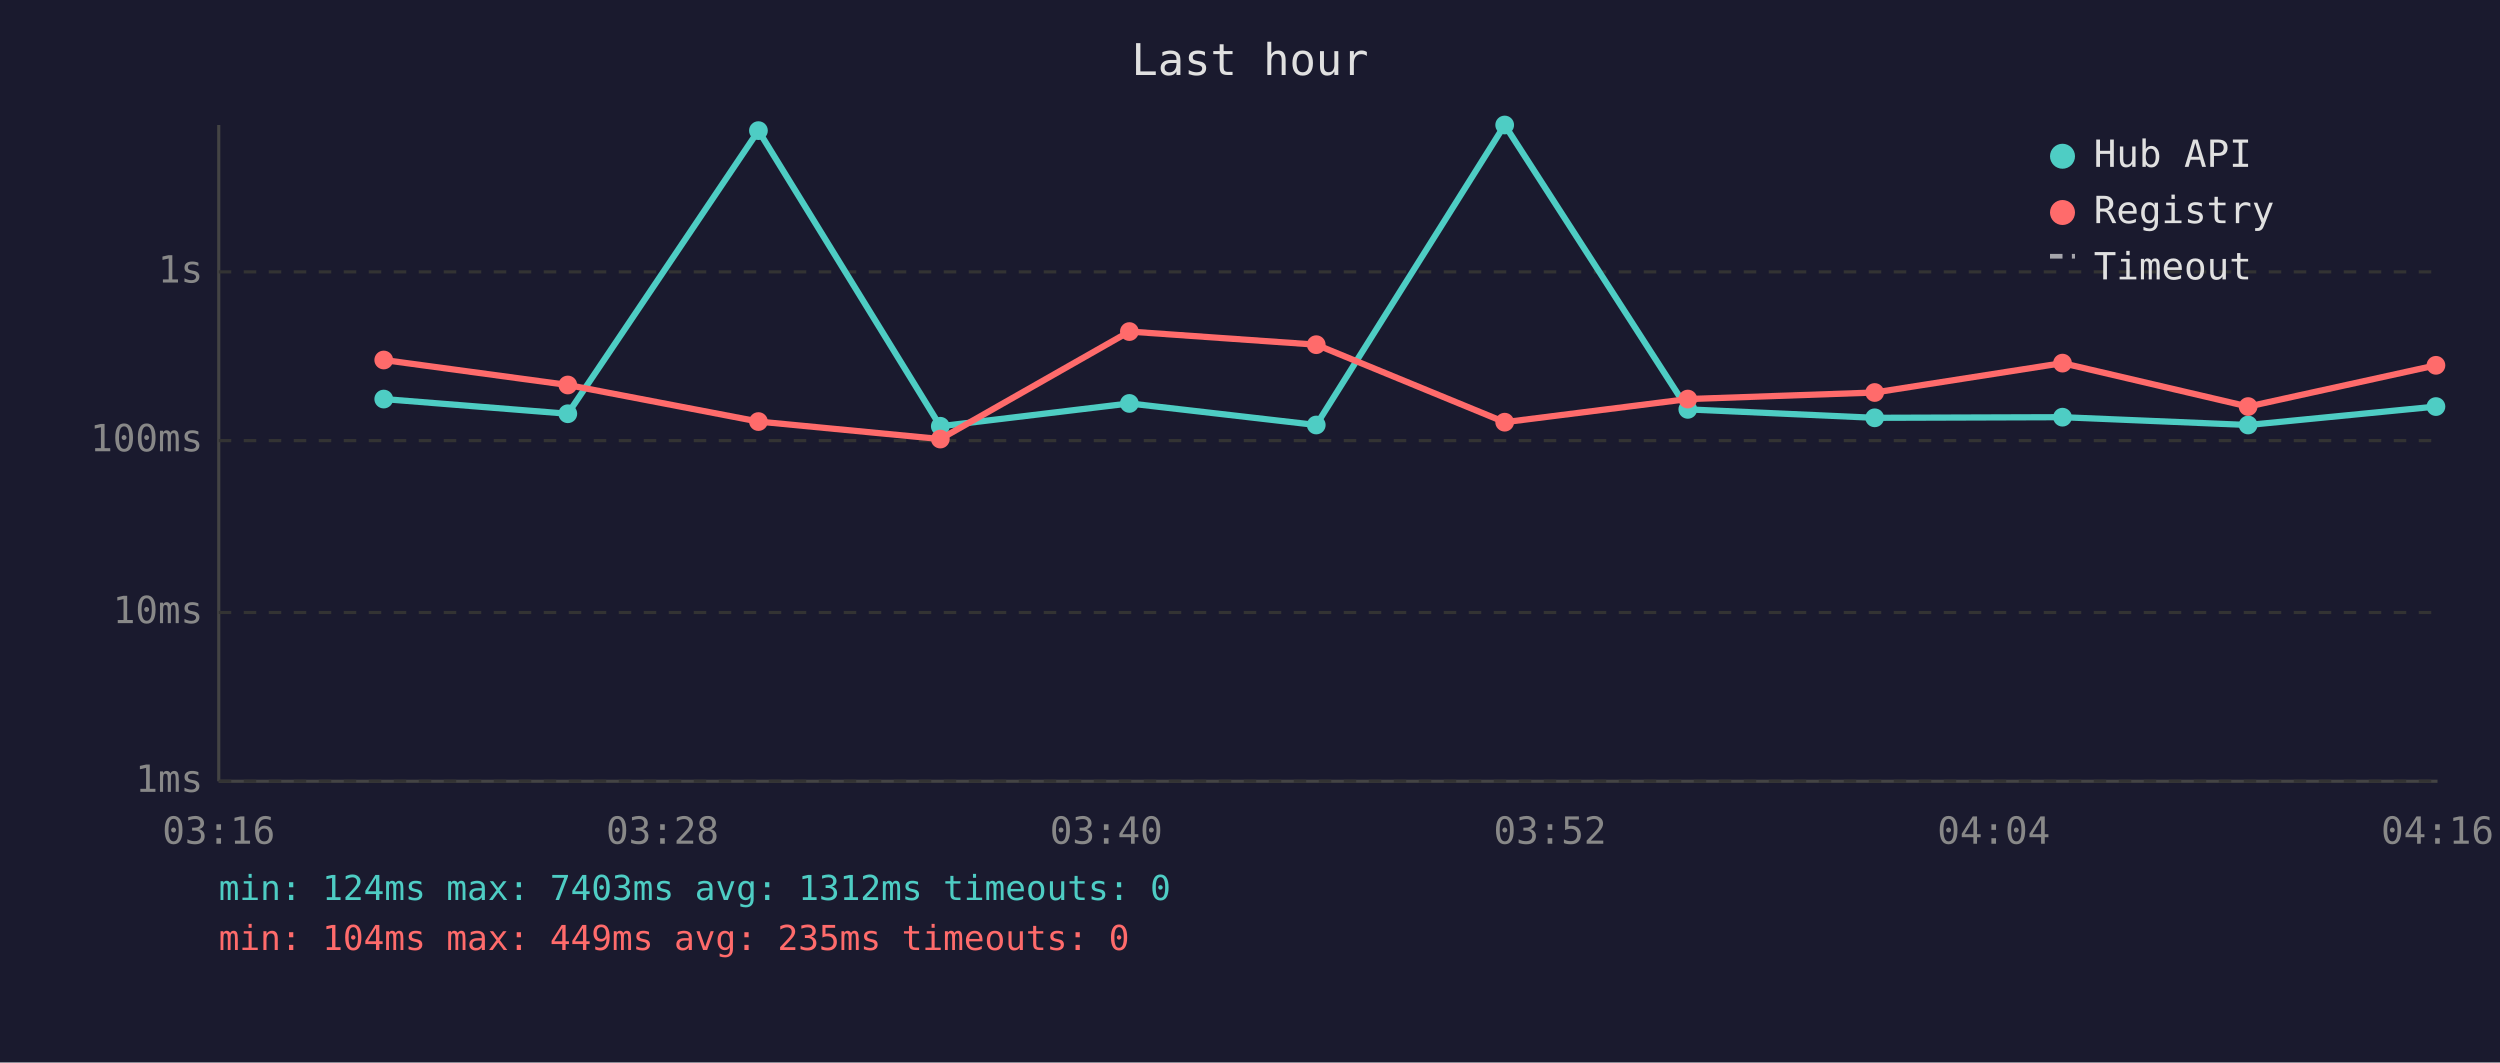
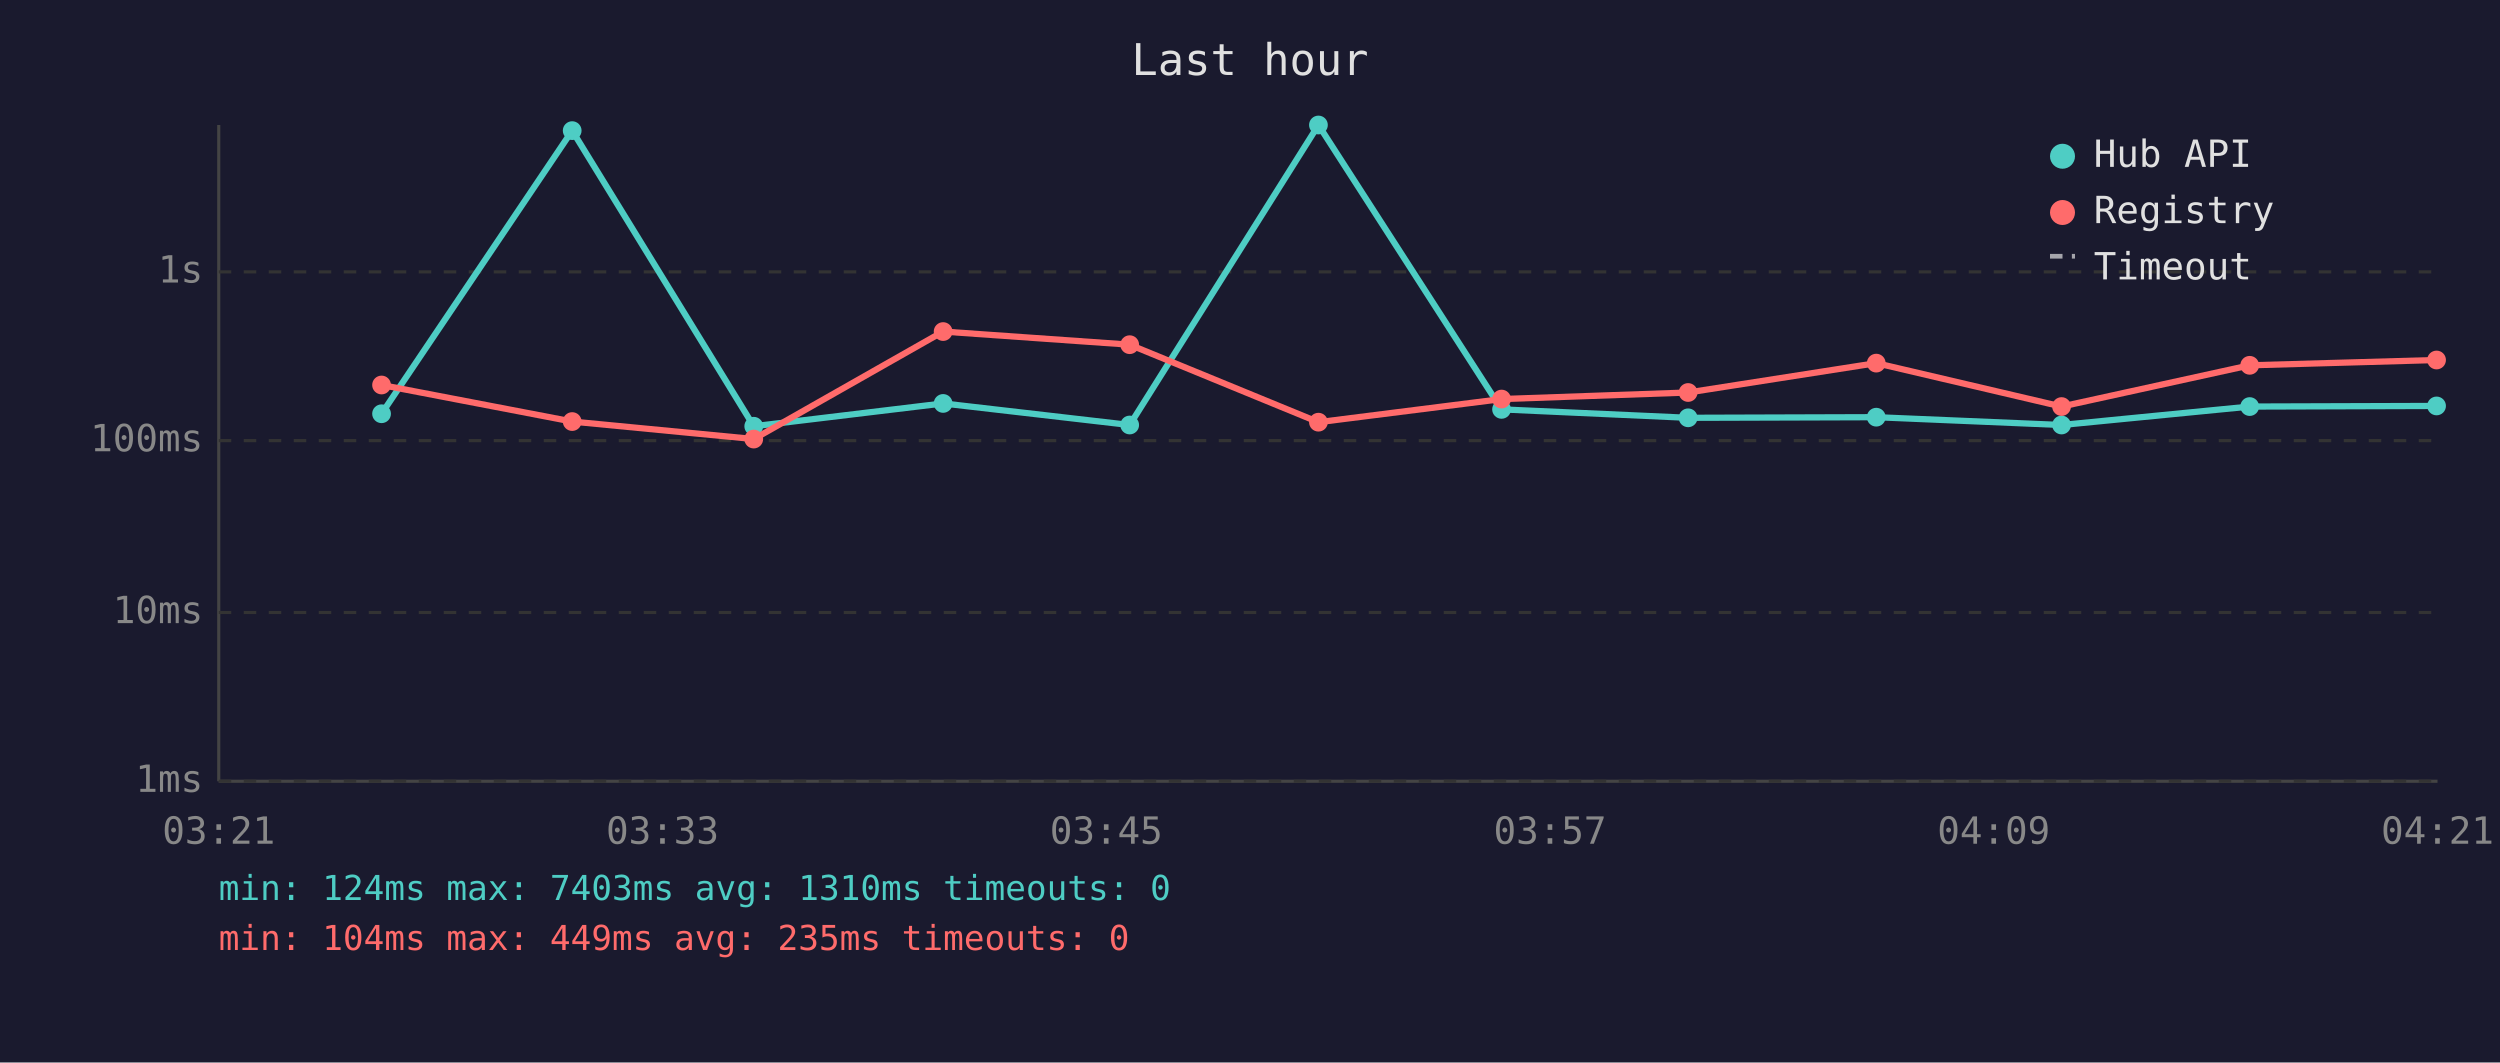
<svg xmlns="http://www.w3.org/2000/svg" viewBox="0 0 800 340" font-family="monospace" font-size="12">
  <rect width="800" height="340" fill="#1a1a2e" />
  <text x="400" y="24" fill="#e0e0e0" font-size="14" text-anchor="middle">Last hour</text>
  <line x1="70" y1="40" x2="70" y2="250" stroke="#444" stroke-width="1" />
  <line x1="70" y1="250" x2="780" y2="250" stroke="#444" stroke-width="1" />
  <line x1="70" y1="250" x2="780" y2="250" stroke="#333" stroke-width="1" stroke-dasharray="4" />
  <text x="65" y="250" fill="#888" text-anchor="end" dominant-baseline="middle">1ms</text>
  <line x1="70" y1="196" x2="780" y2="196" stroke="#333" stroke-width="1" stroke-dasharray="4" />
  <text x="65" y="196" fill="#888" text-anchor="end" dominant-baseline="middle">10ms</text>
  <line x1="70" y1="141" x2="780" y2="141" stroke="#333" stroke-width="1" stroke-dasharray="4" />
  <text x="65" y="141" fill="#888" text-anchor="end" dominant-baseline="middle">100ms</text>
  <line x1="70" y1="87" x2="780" y2="87" stroke="#333" stroke-width="1" stroke-dasharray="4" />
  <text x="65" y="87" fill="#888" text-anchor="end" dominant-baseline="middle">1s</text>
-   <text x="70" y="270" fill="#888" text-anchor="middle">03:16</text>
-   <text x="212" y="270" fill="#888" text-anchor="middle">03:28</text>
-   <text x="354" y="270" fill="#888" text-anchor="middle">03:40</text>
-   <text x="496" y="270" fill="#888" text-anchor="middle">03:52</text>
-   <text x="638" y="270" fill="#888" text-anchor="middle">04:04</text>
-   <text x="780" y="270" fill="#888" text-anchor="middle">04:16</text>
-   <polyline points="122.8,127.7 181.7,132.4 242.7,41.8 300.9,136.4 361.4,129.1 421.2,136.0 481.5,40.0 540.1,131.0 599.9,133.7 660.0,133.5 719.4,136.0 779.5,130.1" fill="none" stroke="#4ecdc4" stroke-width="2" opacity="1" />
-   <circle cx="122.8" cy="127.7" r="3" fill="#4ecdc4" />
-   <circle cx="181.7" cy="132.4" r="3" fill="#4ecdc4" />
-   <circle cx="242.7" cy="41.8" r="3" fill="#4ecdc4" />
-   <circle cx="300.9" cy="136.4" r="3" fill="#4ecdc4" />
-   <circle cx="361.4" cy="129.1" r="3" fill="#4ecdc4" />
-   <circle cx="421.2" cy="136.0" r="3" fill="#4ecdc4" />
-   <circle cx="481.5" cy="40.0" r="3" fill="#4ecdc4" />
-   <circle cx="540.1" cy="131.0" r="3" fill="#4ecdc4" />
-   <circle cx="599.9" cy="133.7" r="3" fill="#4ecdc4" />
-   <circle cx="660.0" cy="133.5" r="3" fill="#4ecdc4" />
-   <circle cx="719.4" cy="136.0" r="3" fill="#4ecdc4" />
-   <circle cx="779.5" cy="130.1" r="3" fill="#4ecdc4" />
-   <polyline points="122.8,115.2 181.7,123.2 242.7,134.9 300.9,140.5 361.4,106.1 421.2,110.3 481.5,135.1 540.1,127.7 599.9,125.6 660.0,116.2 719.4,130.1 779.5,116.9" fill="none" stroke="#ff6b6b" stroke-width="2" opacity="1" />
-   <circle cx="122.8" cy="115.2" r="3" fill="#ff6b6b" />
-   <circle cx="181.7" cy="123.2" r="3" fill="#ff6b6b" />
-   <circle cx="242.7" cy="134.9" r="3" fill="#ff6b6b" />
-   <circle cx="300.9" cy="140.5" r="3" fill="#ff6b6b" />
-   <circle cx="361.4" cy="106.1" r="3" fill="#ff6b6b" />
-   <circle cx="421.2" cy="110.3" r="3" fill="#ff6b6b" />
-   <circle cx="481.5" cy="135.1" r="3" fill="#ff6b6b" />
-   <circle cx="540.1" cy="127.7" r="3" fill="#ff6b6b" />
-   <circle cx="599.9" cy="125.6" r="3" fill="#ff6b6b" />
-   <circle cx="660.0" cy="116.2" r="3" fill="#ff6b6b" />
-   <circle cx="719.4" cy="130.1" r="3" fill="#ff6b6b" />
-   <circle cx="779.5" cy="116.9" r="3" fill="#ff6b6b" />
+   <text x="70" y="270" fill="#888" text-anchor="middle">03:21</text>
+   <text x="212" y="270" fill="#888" text-anchor="middle">03:33</text>
+   <text x="354" y="270" fill="#888" text-anchor="middle">03:45</text>
+   <text x="496" y="270" fill="#888" text-anchor="middle">03:57</text>
+   <text x="638" y="270" fill="#888" text-anchor="middle">04:09</text>
+   <text x="780" y="270" fill="#888" text-anchor="middle">04:21</text>
+   <polyline points="122.1,132.4 183.1,41.8 241.2,136.4 301.8,129.1 361.5,136.0 421.9,40.0 480.5,131.0 540.2,133.7 600.4,133.5 659.7,136.0 719.9,130.1 779.7,129.9" fill="none" stroke="#4ecdc4" stroke-width="2" opacity="1" />
+   <circle cx="122.1" cy="132.4" r="3" fill="#4ecdc4" />
+   <circle cx="183.1" cy="41.8" r="3" fill="#4ecdc4" />
+   <circle cx="241.2" cy="136.4" r="3" fill="#4ecdc4" />
+   <circle cx="301.8" cy="129.1" r="3" fill="#4ecdc4" />
+   <circle cx="361.5" cy="136.0" r="3" fill="#4ecdc4" />
+   <circle cx="421.9" cy="40.0" r="3" fill="#4ecdc4" />
+   <circle cx="480.5" cy="131.0" r="3" fill="#4ecdc4" />
+   <circle cx="540.2" cy="133.7" r="3" fill="#4ecdc4" />
+   <circle cx="600.4" cy="133.5" r="3" fill="#4ecdc4" />
+   <circle cx="659.7" cy="136.0" r="3" fill="#4ecdc4" />
+   <circle cx="719.9" cy="130.1" r="3" fill="#4ecdc4" />
+   <circle cx="779.7" cy="129.9" r="3" fill="#4ecdc4" />
+   <polyline points="122.1,123.2 183.1,134.9 241.2,140.5 301.8,106.1 361.5,110.3 421.9,135.1 480.5,127.7 540.2,125.6 600.4,116.2 659.7,130.1 719.9,116.9 779.7,115.2" fill="none" stroke="#ff6b6b" stroke-width="2" opacity="1" />
+   <circle cx="122.1" cy="123.2" r="3" fill="#ff6b6b" />
+   <circle cx="183.1" cy="134.9" r="3" fill="#ff6b6b" />
+   <circle cx="241.2" cy="140.5" r="3" fill="#ff6b6b" />
+   <circle cx="301.8" cy="106.1" r="3" fill="#ff6b6b" />
+   <circle cx="361.5" cy="110.3" r="3" fill="#ff6b6b" />
+   <circle cx="421.9" cy="135.1" r="3" fill="#ff6b6b" />
+   <circle cx="480.5" cy="127.7" r="3" fill="#ff6b6b" />
+   <circle cx="540.2" cy="125.6" r="3" fill="#ff6b6b" />
+   <circle cx="600.4" cy="116.2" r="3" fill="#ff6b6b" />
+   <circle cx="659.7" cy="130.1" r="3" fill="#ff6b6b" />
+   <circle cx="719.9" cy="116.9" r="3" fill="#ff6b6b" />
+   <circle cx="779.7" cy="115.2" r="3" fill="#ff6b6b" />
  <circle cx="660" cy="50" r="4" fill="#4ecdc4" />
  <text x="670" y="50" fill="#e0e0e0" dominant-baseline="middle">Hub API</text>
  <circle cx="660" cy="68" r="4" fill="#ff6b6b" />
  <text x="670" y="68" fill="#e0e0e0" dominant-baseline="middle">Registry</text>
  <line x1="656" y1="82" x2="664" y2="82" stroke="#e0e0e0" stroke-width="1.5" stroke-dasharray="4,3" opacity="0.7" />
  <text x="670" y="86" fill="#e0e0e0" dominant-baseline="middle">Timeout</text>
-   <text x="70" y="288" fill="#4ecdc4" font-size="11">min: 124ms  max: 7403ms  avg: 1312ms  timeouts: 0</text>
+   <text x="70" y="288" fill="#4ecdc4" font-size="11">min: 124ms  max: 7403ms  avg: 1310ms  timeouts: 0</text>
  <text x="70" y="304" fill="#ff6b6b" font-size="11">min: 104ms  max: 449ms  avg: 235ms  timeouts: 0</text>
</svg>
